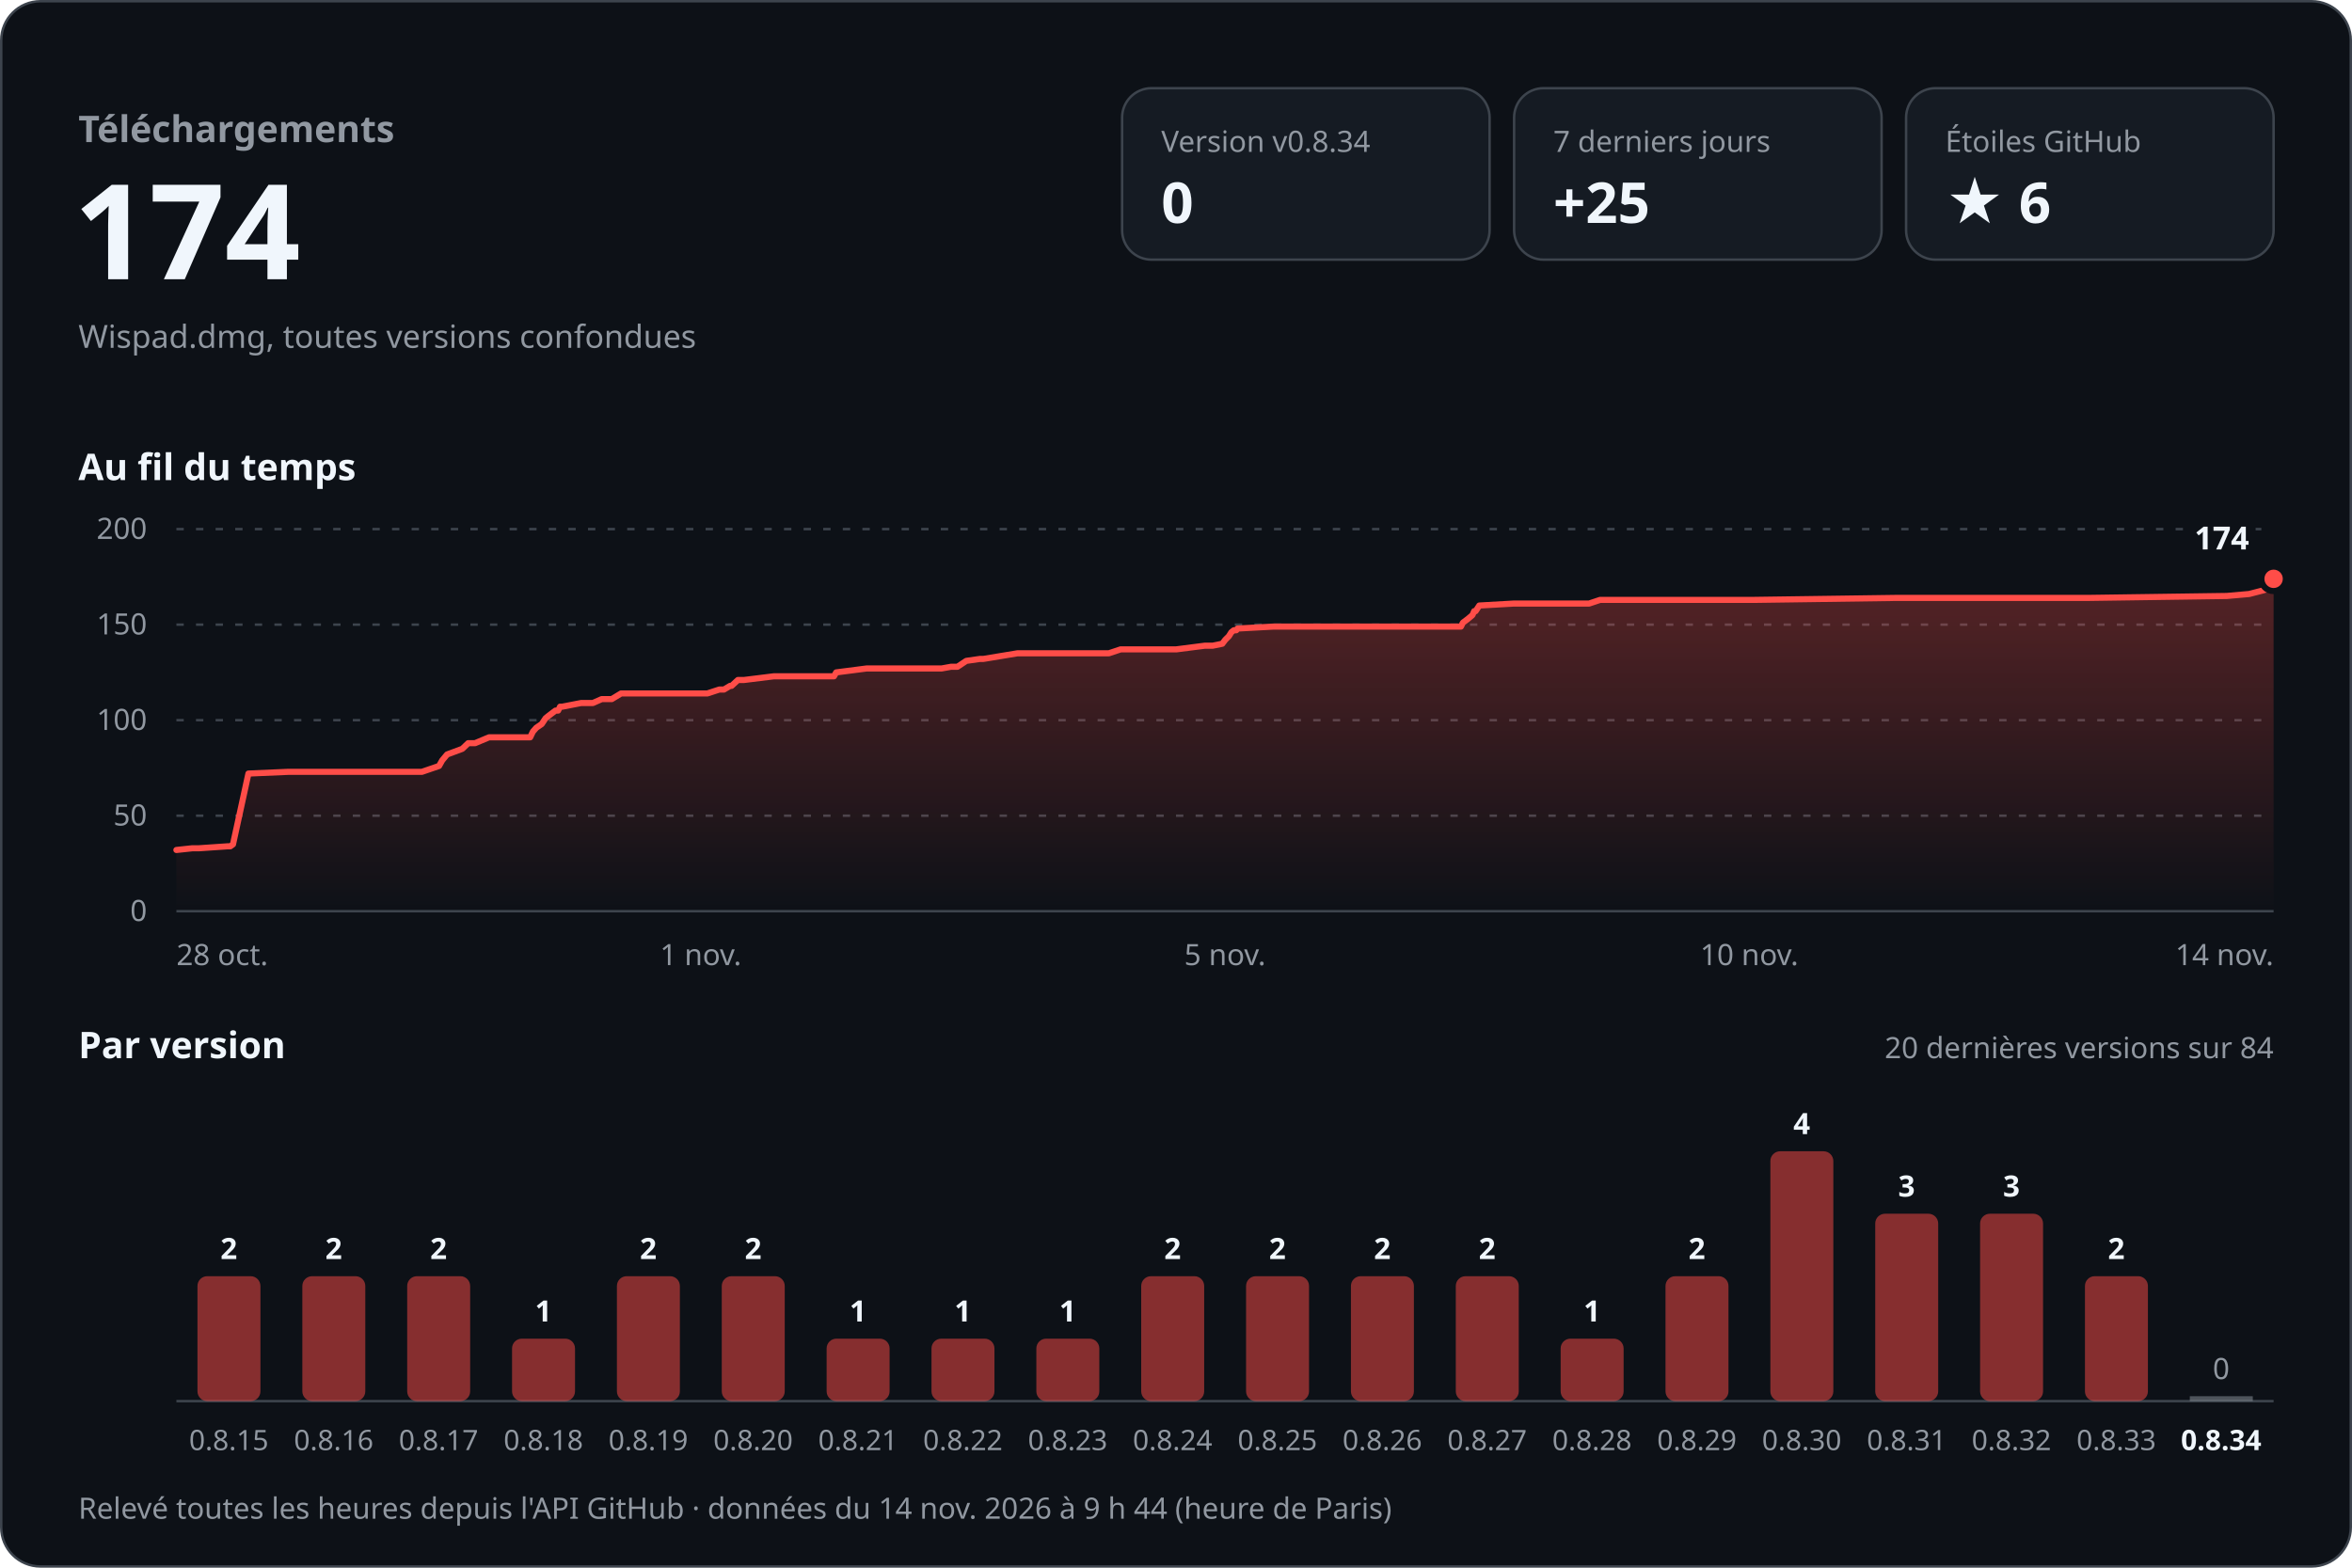
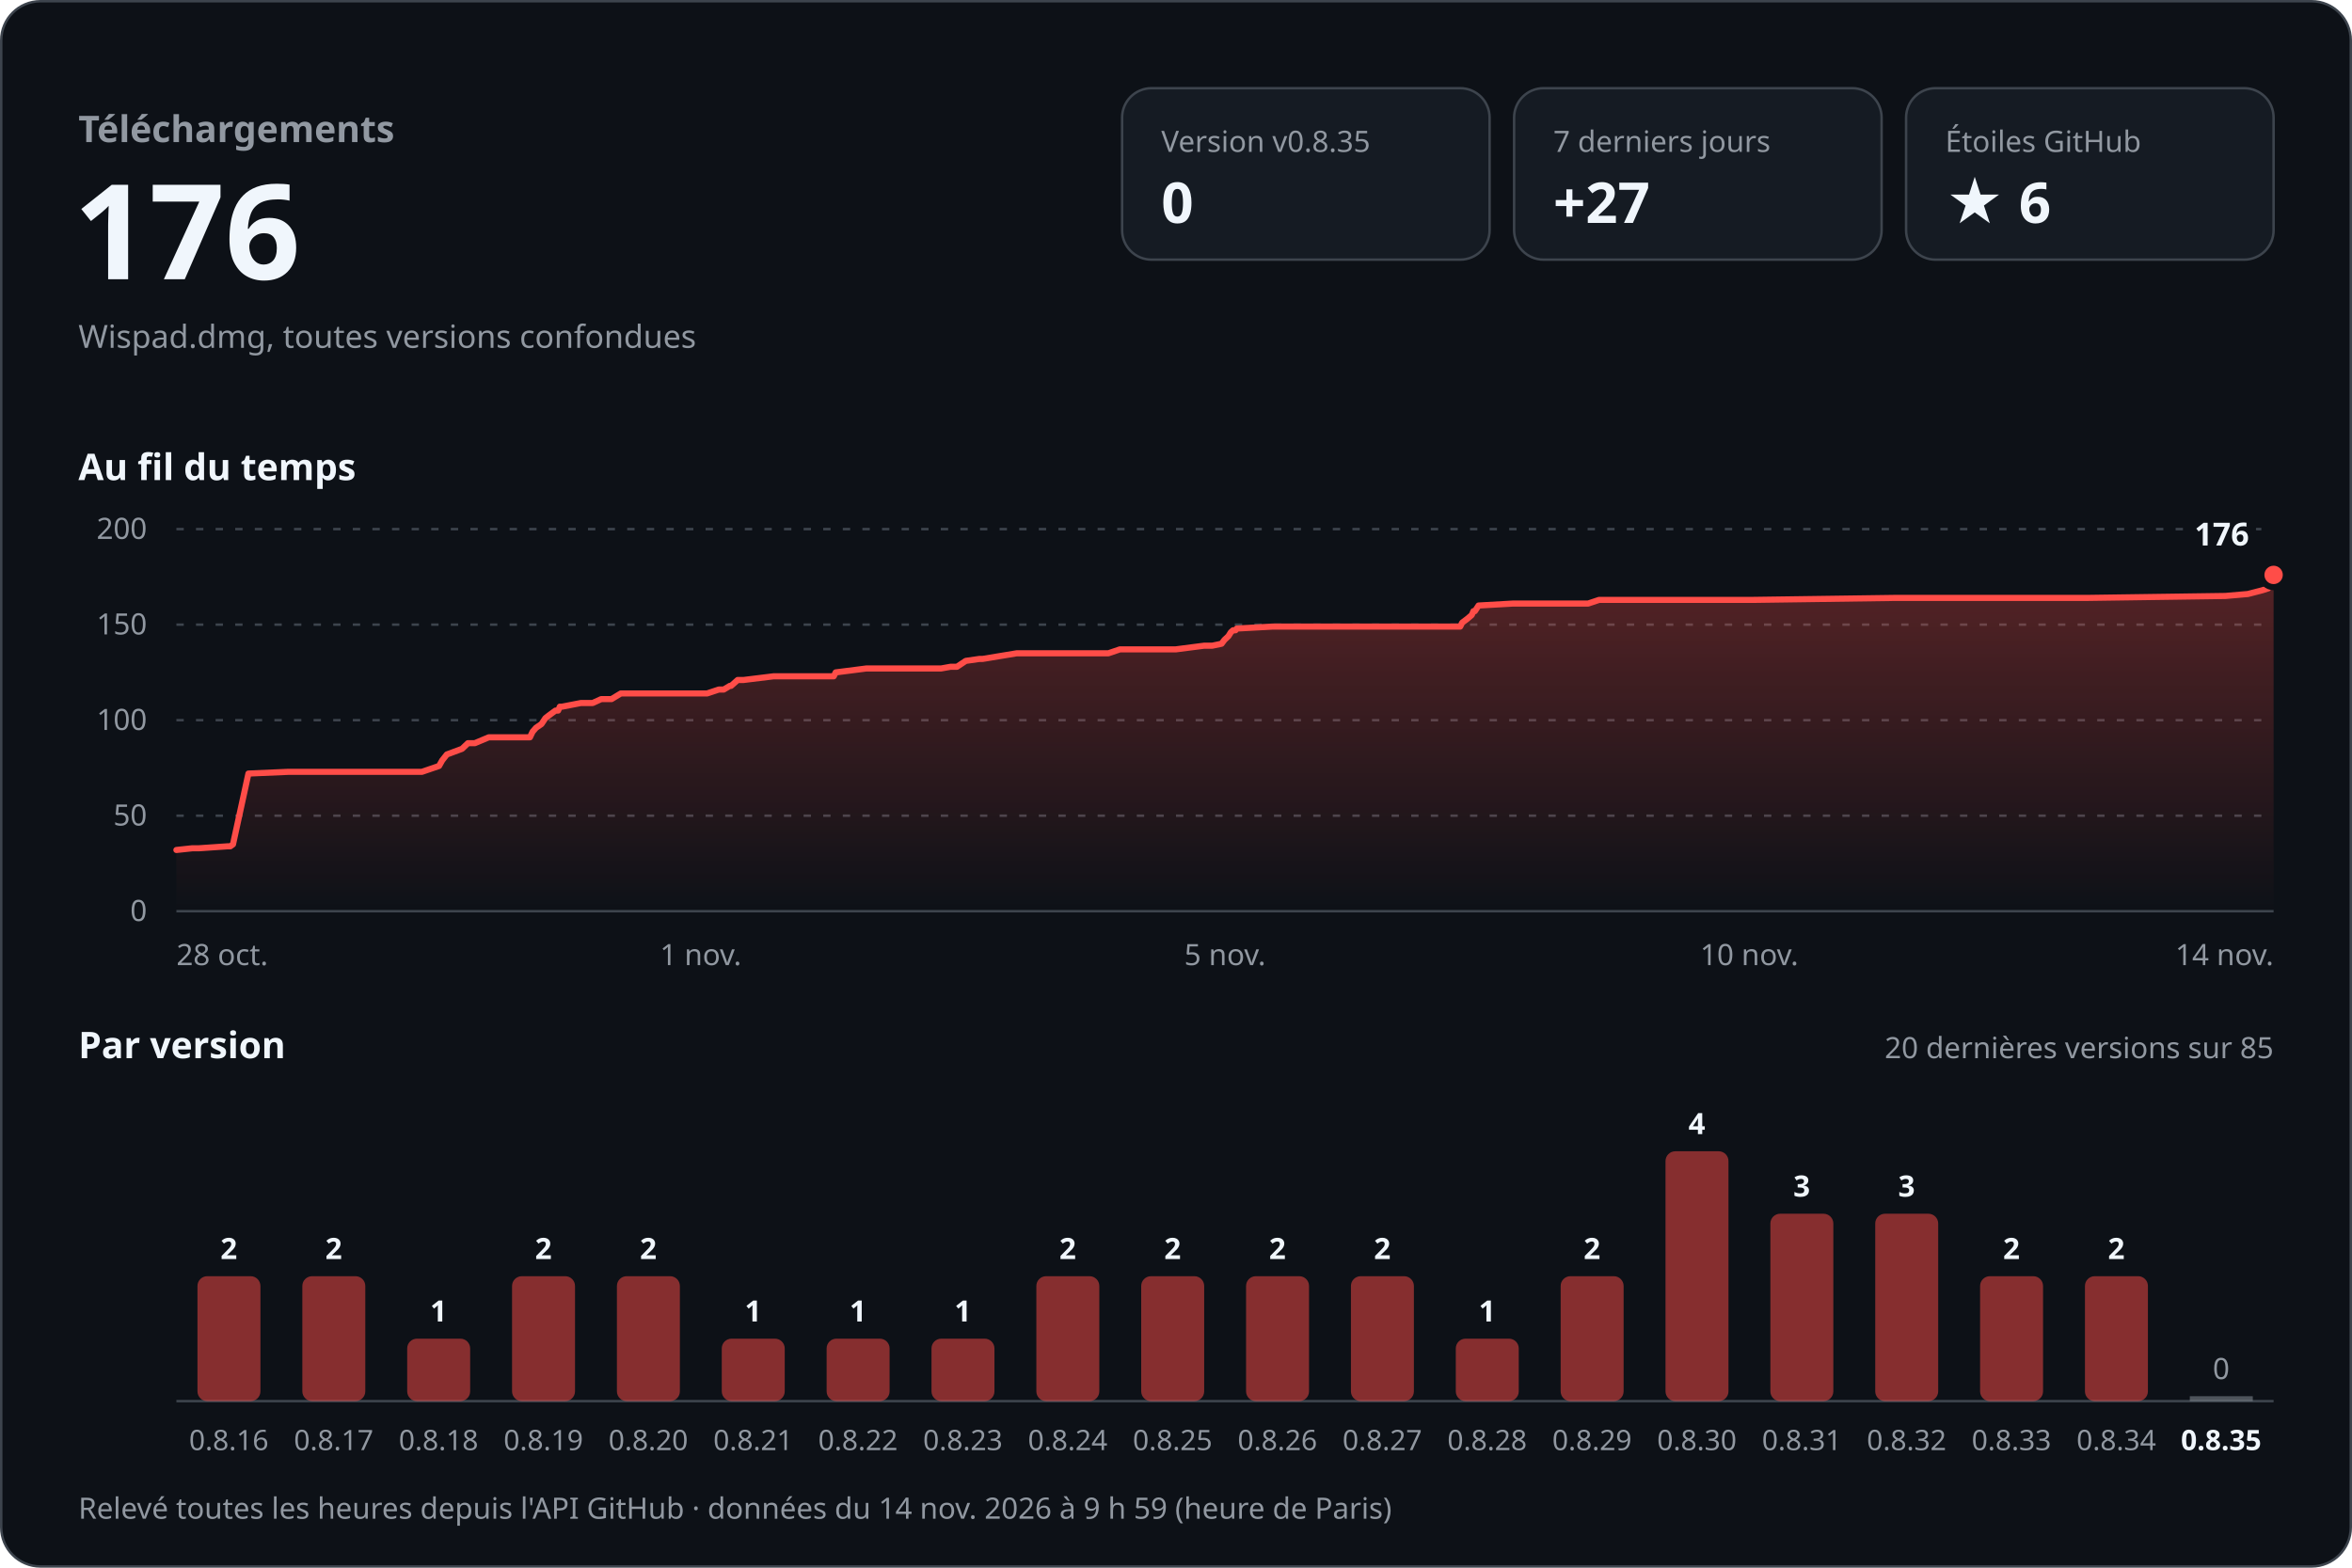
<svg xmlns="http://www.w3.org/2000/svg" width="960" height="640" viewBox="0 0 960 640" role="img" aria-labelledby="titre desc" font-family="-apple-system, BlinkMacSystemFont, 'Segoe UI', 'Noto Sans', Helvetica, Arial, sans-serif" style="font-variant-numeric: tabular-nums">
  <defs>
    <linearGradient id="aire" x1="0" y1="0" x2="0" y2="1">
      <stop offset="0" stop-color="#ff4d48" stop-opacity="0.30" />
      <stop offset="1" stop-color="#ff4d48" stop-opacity="0" />
    </linearGradient>
  </defs>
  <rect x="0.5" y="0.5" width="959" height="639" rx="16" fill="#0d1117" stroke="#3d444d" />
  <text x="32.0" y="58.0" font-size="15" font-weight="600" fill="#9198a1" text-anchor="start">Téléchargements</text>
-   <text x="30.0" y="114.0" font-size="54" font-weight="700" fill="#f0f6fc" text-anchor="start">174</text>
+   <text x="30.0" y="114.0" font-size="54" font-weight="700" fill="#f0f6fc" text-anchor="start">176</text>
  <text x="32.0" y="142.0" font-size="13" font-weight="400" fill="#9198a1" text-anchor="start">Wispad.dmg, toutes versions confondues</text>
  <rect x="458" y="36" width="150" height="70" rx="12" fill="#151b23" stroke="#3d444d" />
-   <text x="474.0" y="62.0" font-size="12" font-weight="500" fill="#9198a1" text-anchor="start">Version v0.8.34</text>
+   <text x="474.0" y="62.0" font-size="12" font-weight="500" fill="#9198a1" text-anchor="start">Version v0.8.35</text>
  <text x="474.0" y="91.0" font-size="23" font-weight="700" fill="#f0f6fc" text-anchor="start">0</text>
  <rect x="618" y="36" width="150" height="70" rx="12" fill="#151b23" stroke="#3d444d" />
  <text x="634.0" y="62.0" font-size="12" font-weight="500" fill="#9198a1" text-anchor="start">7 derniers jours</text>
-   <text x="634.0" y="91.0" font-size="23" font-weight="700" fill="#f0f6fc" text-anchor="start">+25</text>
+   <text x="634.0" y="91.0" font-size="23" font-weight="700" fill="#f0f6fc" text-anchor="start">+27</text>
  <rect x="778" y="36" width="150" height="70" rx="12" fill="#151b23" stroke="#3d444d" />
  <text x="794.0" y="62.0" font-size="12" font-weight="500" fill="#9198a1" text-anchor="start">Étoiles GitHub</text>
  <text x="794.0" y="91.0" font-size="23" font-weight="700" fill="#f0f6fc" text-anchor="start">★ 6</text>
  <text x="32.0" y="196.0" font-size="15" font-weight="600" fill="#f0f6fc" text-anchor="start">Au fil du temps</text>
  <line x1="72" y1="372.0" x2="928" y2="372.0" stroke="#3d444d" />
  <text x="60.0" y="376.0" font-size="12" font-weight="400" fill="#9198a1" text-anchor="end">0</text>
  <line x1="72" y1="333.0" x2="928" y2="333.0" stroke="#3d444d" stroke-dasharray="3 5" />
  <text x="60.0" y="337.0" font-size="12" font-weight="400" fill="#9198a1" text-anchor="end">50</text>
  <line x1="72" y1="294.0" x2="928" y2="294.0" stroke="#3d444d" stroke-dasharray="3 5" />
  <text x="60.0" y="298.0" font-size="12" font-weight="400" fill="#9198a1" text-anchor="end">100</text>
  <line x1="72" y1="255.0" x2="928" y2="255.0" stroke="#3d444d" stroke-dasharray="3 5" />
  <text x="60.0" y="259.0" font-size="12" font-weight="400" fill="#9198a1" text-anchor="end">150</text>
  <line x1="72" y1="216.0" x2="928" y2="216.0" stroke="#3d444d" stroke-dasharray="3 5" />
  <text x="60.0" y="220.0" font-size="12" font-weight="400" fill="#9198a1" text-anchor="end">200</text>
-   <path d="M72.0,347.0 L78.5,346.3 L81.2,346.3 L92.9,345.5 L94.0,345.5 L95.1,344.7 L101.4,315.8 L117.6,315.1 L132.0,315.1 L172.2,315.1 L179.2,312.7 L180.5,310.4 L182.5,308.0 L188.7,305.7 L191.1,303.4 L193.9,303.4 L199.6,301.0 L216.4,301.0 L217.5,298.7 L218.9,297.1 L221.1,295.6 L222.7,293.2 L223.7,292.4 L226.7,290.1 L227.8,290.1 L228.6,288.5 L229.5,288.5 L237.2,287.0 L242.0,287.0 L245.6,285.4 L249.7,285.4 L253.5,283.1 L288.7,283.1 L293.6,281.5 L295.5,281.5 L298.0,280.0 L298.6,280.0 L301.2,277.6 L303.7,277.6 L315.8,276.1 L340.4,276.1 L341.3,274.5 L353.7,272.9 L384.3,272.9 L388.2,272.2 L390.8,272.2 L394.4,269.8 L400.0,269.0 L401.4,269.0 L415.3,266.7 L452.6,266.7 L457.4,265.1 L480.1,265.1 L491.8,263.6 L495.0,263.6 L498.9,262.8 L500.1,261.2 L501.6,259.7 L502.6,258.1 L503.6,257.3 L504.6,257.3 L505.1,256.6 L519.7,255.8 L572.5,255.8 L596.3,255.8 L597.1,254.2 L599.1,252.7 L601.0,251.1 L601.7,249.5 L602.3,249.5 L603.8,247.2 L617.8,246.4 L648.6,246.4 L653.1,244.9 L716.0,244.9 L773.6,244.1 L791.6,244.1 L852.2,244.1 L908.9,243.3 L918.0,242.5 L923.8,241.0 L926.3,240.2 L927.0,237.8 L928.0,236.3 L928.0,372 L72.0,372 Z" fill="url(#aire)" />
-   <path d="M72.0,347.0 L78.5,346.3 L81.2,346.3 L92.9,345.5 L94.0,345.5 L95.1,344.7 L101.4,315.8 L117.6,315.1 L132.0,315.1 L172.2,315.1 L179.2,312.7 L180.5,310.4 L182.5,308.0 L188.7,305.7 L191.1,303.4 L193.9,303.4 L199.6,301.0 L216.4,301.0 L217.5,298.7 L218.9,297.1 L221.1,295.6 L222.7,293.2 L223.7,292.4 L226.7,290.1 L227.8,290.1 L228.6,288.5 L229.5,288.5 L237.2,287.0 L242.0,287.0 L245.6,285.4 L249.7,285.4 L253.5,283.1 L288.7,283.1 L293.6,281.5 L295.5,281.5 L298.0,280.0 L298.6,280.0 L301.2,277.6 L303.7,277.6 L315.8,276.1 L340.4,276.1 L341.3,274.5 L353.7,272.9 L384.3,272.9 L388.2,272.2 L390.8,272.2 L394.4,269.8 L400.0,269.0 L401.4,269.0 L415.3,266.7 L452.6,266.7 L457.4,265.1 L480.1,265.1 L491.8,263.6 L495.0,263.6 L498.9,262.8 L500.1,261.2 L501.6,259.7 L502.6,258.1 L503.6,257.3 L504.6,257.3 L505.1,256.6 L519.7,255.8 L572.5,255.8 L596.3,255.8 L597.1,254.2 L599.1,252.7 L601.0,251.1 L601.7,249.5 L602.3,249.5 L603.8,247.2 L617.8,246.4 L648.6,246.4 L653.1,244.9 L716.0,244.9 L773.6,244.1 L791.6,244.1 L852.2,244.1 L908.9,243.3 L918.0,242.5 L923.8,241.0 L926.3,240.2 L927.0,237.8 L928.0,236.3" fill="none" stroke="#ff4d48" stroke-width="2.5" stroke-linejoin="round" stroke-linecap="round" />
-   <circle cx="928.0" cy="236.3" r="5" fill="#ff4d48" stroke="#0d1117" stroke-width="2.5" />
-   <text x="918.0" y="224.3" font-size="13" font-weight="700" fill="#f0f6fc" text-anchor="end" stroke="#0d1117" stroke-width="8" stroke-linejoin="round" paint-order="stroke">174</text>
+   <path d="M72.0,347.0 L78.5,346.3 L81.2,346.3 L92.9,345.5 L94.0,345.5 L95.1,344.7 L101.4,315.8 L117.6,315.1 L131.9,315.1 L172.2,315.1 L179.2,312.7 L180.5,310.4 L182.4,308.0 L188.6,305.7 L191.0,303.4 L193.8,303.4 L199.5,301.0 L216.3,301.0 L217.4,298.7 L218.8,297.1 L221.0,295.6 L222.6,293.2 L223.6,292.4 L226.7,290.1 L227.8,290.1 L228.5,288.5 L229.4,288.5 L237.1,287.0 L241.9,287.0 L245.4,285.4 L249.6,285.4 L253.4,283.1 L288.6,283.1 L293.4,281.5 L295.4,281.5 L297.9,280.0 L298.4,280.0 L301.1,277.6 L303.5,277.6 L315.7,276.1 L340.3,276.1 L341.1,274.5 L353.6,272.9 L384.1,272.9 L388.0,272.2 L390.6,272.2 L394.2,269.8 L399.8,269.0 L401.1,269.0 L415.0,266.7 L452.4,266.7 L457.1,265.1 L479.9,265.1 L491.5,263.6 L494.8,263.6 L498.6,262.8 L499.8,261.2 L501.4,259.7 L502.4,258.1 L503.3,257.3 L504.3,257.3 L504.8,256.6 L519.4,255.8 L572.2,255.8 L596.0,255.8 L596.8,254.2 L598.8,252.7 L600.7,251.1 L601.4,249.5 L602.0,249.5 L603.5,247.2 L617.5,246.4 L648.2,246.4 L652.7,244.9 L715.6,244.9 L773.1,244.1 L791.2,244.1 L851.7,244.1 L908.3,243.3 L917.5,242.5 L923.3,241.0 L925.8,240.2 L926.5,237.8 L927.5,236.3 L928.0,234.7 L928.0,372 L72.0,372 Z" fill="url(#aire)" />
+   <path d="M72.0,347.0 L78.5,346.3 L81.2,346.3 L92.9,345.5 L94.0,345.5 L95.1,344.7 L101.4,315.8 L117.6,315.1 L131.9,315.1 L172.2,315.1 L179.2,312.7 L180.5,310.4 L182.4,308.0 L188.6,305.7 L191.0,303.4 L193.8,303.4 L199.5,301.0 L216.3,301.0 L217.4,298.7 L218.8,297.1 L221.0,295.6 L222.6,293.2 L223.6,292.4 L226.7,290.1 L227.8,290.1 L228.5,288.5 L229.4,288.5 L237.1,287.0 L241.9,287.0 L245.4,285.4 L249.6,285.4 L253.4,283.1 L288.6,283.1 L293.4,281.5 L295.4,281.5 L297.9,280.0 L298.4,280.0 L301.1,277.6 L303.5,277.6 L315.7,276.1 L340.3,276.1 L341.1,274.5 L353.6,272.9 L384.1,272.9 L388.0,272.2 L390.6,272.2 L394.2,269.8 L399.8,269.0 L401.1,269.0 L415.0,266.7 L452.4,266.7 L457.1,265.1 L479.9,265.1 L491.5,263.6 L494.8,263.6 L498.6,262.8 L499.8,261.2 L501.4,259.7 L502.4,258.1 L503.3,257.3 L504.3,257.3 L504.8,256.6 L519.4,255.8 L572.2,255.8 L596.0,255.8 L596.8,254.2 L598.8,252.7 L600.7,251.1 L601.4,249.5 L602.0,249.5 L603.5,247.2 L617.5,246.4 L648.2,246.4 L652.7,244.9 L715.6,244.9 L773.1,244.1 L791.2,244.1 L851.7,244.1 L908.3,243.3 L917.5,242.5 L923.3,241.0 L925.8,240.2 L926.5,237.8 L927.5,236.3 L928.0,234.7" fill="none" stroke="#ff4d48" stroke-width="2.5" stroke-linejoin="round" stroke-linecap="round" />
+   <circle cx="928.0" cy="234.7" r="5" fill="#ff4d48" stroke="#0d1117" stroke-width="2.5" />
+   <text x="918.0" y="222.7" font-size="13" font-weight="700" fill="#f0f6fc" text-anchor="end" stroke="#0d1117" stroke-width="8" stroke-linejoin="round" paint-order="stroke">176</text>
  <text x="72.0" y="394.0" font-size="12" font-weight="400" fill="#9198a1" text-anchor="start">28 oct.</text>
  <text x="286.0" y="394.0" font-size="12" font-weight="400" fill="#9198a1" text-anchor="middle">1 nov.</text>
  <text x="500.0" y="394.0" font-size="12" font-weight="400" fill="#9198a1" text-anchor="middle">5 nov.</text>
  <text x="714.0" y="394.0" font-size="12" font-weight="400" fill="#9198a1" text-anchor="middle">10 nov.</text>
  <text x="928.0" y="394.0" font-size="12" font-weight="400" fill="#9198a1" text-anchor="end">14 nov.</text>
  <text x="32.0" y="432.0" font-size="15" font-weight="600" fill="#f0f6fc" text-anchor="start">Par version</text>
-   <text x="928.0" y="432.0" font-size="12" font-weight="400" fill="#9198a1" text-anchor="end">20 dernières versions sur 84</text>
+   <text x="928.0" y="432.0" font-size="12" font-weight="400" fill="#9198a1" text-anchor="end">20 dernières versions sur 85</text>
  <line x1="72" y1="572" x2="928" y2="572" stroke="#3d444d" />
  <rect x="80.6" y="521.0" width="25.7" height="51.0" rx="4.0" fill="#ff4d48" fill-opacity="0.5" />
  <text x="93.4" y="514.0" font-size="12" font-weight="600" fill="#f0f6fc" text-anchor="middle">2</text>
-   <text x="93.4" y="592.0" font-size="11.5" font-weight="400" fill="#9198a1" text-anchor="middle">0.8.15</text>
+   <text x="93.4" y="592.0" font-size="11.5" font-weight="400" fill="#9198a1" text-anchor="middle">0.8.16</text>
  <rect x="123.4" y="521.0" width="25.7" height="51.0" rx="4.0" fill="#ff4d48" fill-opacity="0.5" />
  <text x="136.2" y="514.0" font-size="12" font-weight="600" fill="#f0f6fc" text-anchor="middle">2</text>
-   <text x="136.2" y="592.0" font-size="11.5" font-weight="400" fill="#9198a1" text-anchor="middle">0.8.16</text>
-   <rect x="166.2" y="521.0" width="25.7" height="51.0" rx="4.0" fill="#ff4d48" fill-opacity="0.5" />
-   <text x="179.0" y="514.0" font-size="12" font-weight="600" fill="#f0f6fc" text-anchor="middle">2</text>
-   <text x="179.0" y="592.0" font-size="11.5" font-weight="400" fill="#9198a1" text-anchor="middle">0.8.17</text>
-   <rect x="209.0" y="546.5" width="25.7" height="25.5" rx="4.0" fill="#ff4d48" fill-opacity="0.5" />
-   <text x="221.8" y="539.5" font-size="12" font-weight="600" fill="#f0f6fc" text-anchor="middle">1</text>
-   <text x="221.8" y="592.0" font-size="11.5" font-weight="400" fill="#9198a1" text-anchor="middle">0.8.18</text>
+   <text x="136.2" y="592.0" font-size="11.5" font-weight="400" fill="#9198a1" text-anchor="middle">0.8.17</text>
+   <rect x="166.2" y="546.5" width="25.7" height="25.5" rx="4.0" fill="#ff4d48" fill-opacity="0.5" />
+   <text x="179.0" y="539.5" font-size="12" font-weight="600" fill="#f0f6fc" text-anchor="middle">1</text>
+   <text x="179.0" y="592.0" font-size="11.5" font-weight="400" fill="#9198a1" text-anchor="middle">0.8.18</text>
+   <rect x="209.0" y="521.0" width="25.7" height="51.0" rx="4.0" fill="#ff4d48" fill-opacity="0.5" />
+   <text x="221.8" y="514.0" font-size="12" font-weight="600" fill="#f0f6fc" text-anchor="middle">2</text>
+   <text x="221.8" y="592.0" font-size="11.5" font-weight="400" fill="#9198a1" text-anchor="middle">0.8.19</text>
  <rect x="251.8" y="521.0" width="25.7" height="51.0" rx="4.0" fill="#ff4d48" fill-opacity="0.5" />
  <text x="264.6" y="514.0" font-size="12" font-weight="600" fill="#f0f6fc" text-anchor="middle">2</text>
-   <text x="264.6" y="592.0" font-size="11.5" font-weight="400" fill="#9198a1" text-anchor="middle">0.8.19</text>
-   <rect x="294.6" y="521.0" width="25.7" height="51.0" rx="4.0" fill="#ff4d48" fill-opacity="0.5" />
-   <text x="307.4" y="514.0" font-size="12" font-weight="600" fill="#f0f6fc" text-anchor="middle">2</text>
-   <text x="307.4" y="592.0" font-size="11.5" font-weight="400" fill="#9198a1" text-anchor="middle">0.8.20</text>
+   <text x="264.6" y="592.0" font-size="11.5" font-weight="400" fill="#9198a1" text-anchor="middle">0.8.20</text>
+   <rect x="294.6" y="546.5" width="25.7" height="25.5" rx="4.0" fill="#ff4d48" fill-opacity="0.5" />
+   <text x="307.4" y="539.5" font-size="12" font-weight="600" fill="#f0f6fc" text-anchor="middle">1</text>
+   <text x="307.4" y="592.0" font-size="11.5" font-weight="400" fill="#9198a1" text-anchor="middle">0.8.21</text>
  <rect x="337.4" y="546.5" width="25.7" height="25.5" rx="4.0" fill="#ff4d48" fill-opacity="0.5" />
  <text x="350.2" y="539.5" font-size="12" font-weight="600" fill="#f0f6fc" text-anchor="middle">1</text>
-   <text x="350.2" y="592.0" font-size="11.5" font-weight="400" fill="#9198a1" text-anchor="middle">0.8.21</text>
+   <text x="350.2" y="592.0" font-size="11.5" font-weight="400" fill="#9198a1" text-anchor="middle">0.8.22</text>
  <rect x="380.2" y="546.5" width="25.7" height="25.5" rx="4.0" fill="#ff4d48" fill-opacity="0.5" />
  <text x="393.0" y="539.5" font-size="12" font-weight="600" fill="#f0f6fc" text-anchor="middle">1</text>
-   <text x="393.0" y="592.0" font-size="11.5" font-weight="400" fill="#9198a1" text-anchor="middle">0.8.22</text>
-   <rect x="423.0" y="546.5" width="25.7" height="25.5" rx="4.0" fill="#ff4d48" fill-opacity="0.5" />
-   <text x="435.8" y="539.5" font-size="12" font-weight="600" fill="#f0f6fc" text-anchor="middle">1</text>
-   <text x="435.8" y="592.0" font-size="11.5" font-weight="400" fill="#9198a1" text-anchor="middle">0.8.23</text>
+   <text x="393.0" y="592.0" font-size="11.5" font-weight="400" fill="#9198a1" text-anchor="middle">0.8.23</text>
+   <rect x="423.0" y="521.0" width="25.7" height="51.0" rx="4.0" fill="#ff4d48" fill-opacity="0.5" />
+   <text x="435.8" y="514.0" font-size="12" font-weight="600" fill="#f0f6fc" text-anchor="middle">2</text>
+   <text x="435.8" y="592.0" font-size="11.5" font-weight="400" fill="#9198a1" text-anchor="middle">0.8.24</text>
  <rect x="465.8" y="521.0" width="25.7" height="51.0" rx="4.0" fill="#ff4d48" fill-opacity="0.5" />
  <text x="478.6" y="514.0" font-size="12" font-weight="600" fill="#f0f6fc" text-anchor="middle">2</text>
-   <text x="478.6" y="592.0" font-size="11.5" font-weight="400" fill="#9198a1" text-anchor="middle">0.8.24</text>
+   <text x="478.6" y="592.0" font-size="11.5" font-weight="400" fill="#9198a1" text-anchor="middle">0.8.25</text>
  <rect x="508.6" y="521.0" width="25.7" height="51.0" rx="4.0" fill="#ff4d48" fill-opacity="0.5" />
  <text x="521.4" y="514.0" font-size="12" font-weight="600" fill="#f0f6fc" text-anchor="middle">2</text>
-   <text x="521.4" y="592.0" font-size="11.5" font-weight="400" fill="#9198a1" text-anchor="middle">0.8.25</text>
+   <text x="521.4" y="592.0" font-size="11.5" font-weight="400" fill="#9198a1" text-anchor="middle">0.8.26</text>
  <rect x="551.4" y="521.0" width="25.7" height="51.0" rx="4.0" fill="#ff4d48" fill-opacity="0.5" />
  <text x="564.2" y="514.0" font-size="12" font-weight="600" fill="#f0f6fc" text-anchor="middle">2</text>
-   <text x="564.2" y="592.0" font-size="11.5" font-weight="400" fill="#9198a1" text-anchor="middle">0.8.26</text>
-   <rect x="594.2" y="521.0" width="25.7" height="51.0" rx="4.0" fill="#ff4d48" fill-opacity="0.5" />
-   <text x="607.0" y="514.0" font-size="12" font-weight="600" fill="#f0f6fc" text-anchor="middle">2</text>
-   <text x="607.0" y="592.0" font-size="11.5" font-weight="400" fill="#9198a1" text-anchor="middle">0.8.27</text>
-   <rect x="637.0" y="546.5" width="25.7" height="25.5" rx="4.0" fill="#ff4d48" fill-opacity="0.5" />
-   <text x="649.8" y="539.5" font-size="12" font-weight="600" fill="#f0f6fc" text-anchor="middle">1</text>
-   <text x="649.8" y="592.0" font-size="11.5" font-weight="400" fill="#9198a1" text-anchor="middle">0.8.28</text>
-   <rect x="679.8" y="521.0" width="25.7" height="51.0" rx="4.0" fill="#ff4d48" fill-opacity="0.5" />
-   <text x="692.6" y="514.0" font-size="12" font-weight="600" fill="#f0f6fc" text-anchor="middle">2</text>
-   <text x="692.6" y="592.0" font-size="11.5" font-weight="400" fill="#9198a1" text-anchor="middle">0.8.29</text>
-   <rect x="722.6" y="470.0" width="25.7" height="102.0" rx="4.0" fill="#ff4d48" fill-opacity="0.5" />
-   <text x="735.4" y="463.0" font-size="12" font-weight="600" fill="#f0f6fc" text-anchor="middle">4</text>
-   <text x="735.4" y="592.0" font-size="11.5" font-weight="400" fill="#9198a1" text-anchor="middle">0.8.30</text>
+   <text x="564.2" y="592.0" font-size="11.5" font-weight="400" fill="#9198a1" text-anchor="middle">0.8.27</text>
+   <rect x="594.2" y="546.5" width="25.7" height="25.5" rx="4.0" fill="#ff4d48" fill-opacity="0.5" />
+   <text x="607.0" y="539.5" font-size="12" font-weight="600" fill="#f0f6fc" text-anchor="middle">1</text>
+   <text x="607.0" y="592.0" font-size="11.5" font-weight="400" fill="#9198a1" text-anchor="middle">0.8.28</text>
+   <rect x="637.0" y="521.0" width="25.7" height="51.0" rx="4.0" fill="#ff4d48" fill-opacity="0.5" />
+   <text x="649.8" y="514.0" font-size="12" font-weight="600" fill="#f0f6fc" text-anchor="middle">2</text>
+   <text x="649.8" y="592.0" font-size="11.5" font-weight="400" fill="#9198a1" text-anchor="middle">0.8.29</text>
+   <rect x="679.8" y="470.0" width="25.7" height="102.0" rx="4.0" fill="#ff4d48" fill-opacity="0.5" />
+   <text x="692.6" y="463.0" font-size="12" font-weight="600" fill="#f0f6fc" text-anchor="middle">4</text>
+   <text x="692.6" y="592.0" font-size="11.5" font-weight="400" fill="#9198a1" text-anchor="middle">0.8.30</text>
+   <rect x="722.6" y="495.5" width="25.7" height="76.5" rx="4.0" fill="#ff4d48" fill-opacity="0.5" />
+   <text x="735.4" y="488.5" font-size="12" font-weight="600" fill="#f0f6fc" text-anchor="middle">3</text>
+   <text x="735.4" y="592.0" font-size="11.5" font-weight="400" fill="#9198a1" text-anchor="middle">0.8.31</text>
  <rect x="765.4" y="495.5" width="25.7" height="76.5" rx="4.0" fill="#ff4d48" fill-opacity="0.5" />
  <text x="778.2" y="488.5" font-size="12" font-weight="600" fill="#f0f6fc" text-anchor="middle">3</text>
-   <text x="778.2" y="592.0" font-size="11.5" font-weight="400" fill="#9198a1" text-anchor="middle">0.8.31</text>
-   <rect x="808.2" y="495.5" width="25.7" height="76.5" rx="4.0" fill="#ff4d48" fill-opacity="0.5" />
-   <text x="821.0" y="488.5" font-size="12" font-weight="600" fill="#f0f6fc" text-anchor="middle">3</text>
-   <text x="821.0" y="592.0" font-size="11.5" font-weight="400" fill="#9198a1" text-anchor="middle">0.8.32</text>
+   <text x="778.2" y="592.0" font-size="11.5" font-weight="400" fill="#9198a1" text-anchor="middle">0.8.32</text>
+   <rect x="808.2" y="521.0" width="25.7" height="51.0" rx="4.0" fill="#ff4d48" fill-opacity="0.5" />
+   <text x="821.0" y="514.0" font-size="12" font-weight="600" fill="#f0f6fc" text-anchor="middle">2</text>
+   <text x="821.0" y="592.0" font-size="11.5" font-weight="400" fill="#9198a1" text-anchor="middle">0.8.33</text>
  <rect x="851.0" y="521.0" width="25.7" height="51.0" rx="4.0" fill="#ff4d48" fill-opacity="0.5" />
  <text x="863.8" y="514.0" font-size="12" font-weight="600" fill="#f0f6fc" text-anchor="middle">2</text>
-   <text x="863.8" y="592.0" font-size="11.5" font-weight="400" fill="#9198a1" text-anchor="middle">0.8.33</text>
+   <text x="863.8" y="592.0" font-size="11.5" font-weight="400" fill="#9198a1" text-anchor="middle">0.8.34</text>
  <rect x="893.8" y="570.0" width="25.7" height="2" fill="#9198a1" fill-opacity="0.5" />
  <text x="906.6" y="563.0" font-size="12" font-weight="500" fill="#9198a1" text-anchor="middle">0</text>
-   <text x="906.6" y="592.0" font-size="11.5" font-weight="600" fill="#f0f6fc" text-anchor="middle">0.8.34</text>
-   <text x="32.0" y="620.0" font-size="12" font-weight="400" fill="#9198a1" text-anchor="start">Relevé toutes les heures depuis l'API GitHub · données du 14 nov. 2026 à 9 h 44 (heure de Paris)</text>
+   <text x="906.6" y="592.0" font-size="11.5" font-weight="600" fill="#f0f6fc" text-anchor="middle">0.8.35</text>
+   <text x="32.0" y="620.0" font-size="12" font-weight="400" fill="#9198a1" text-anchor="start">Relevé toutes les heures depuis l'API GitHub · données du 14 nov. 2026 à 9 h 59 (heure de Paris)</text>
</svg>
